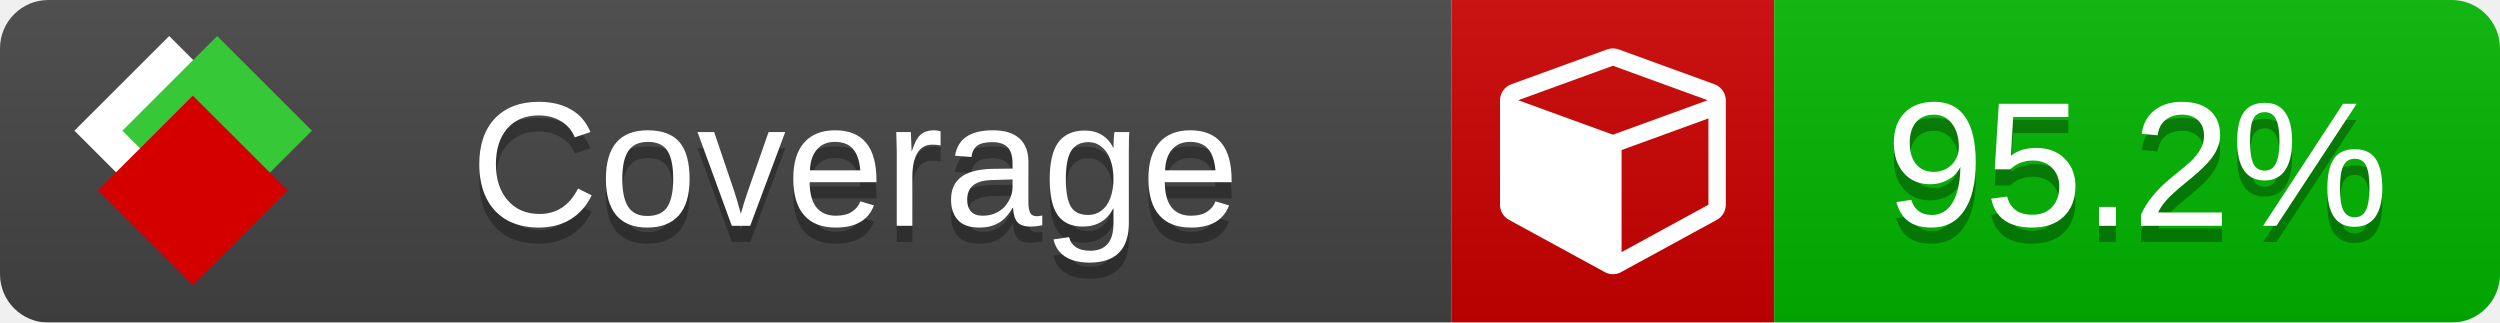
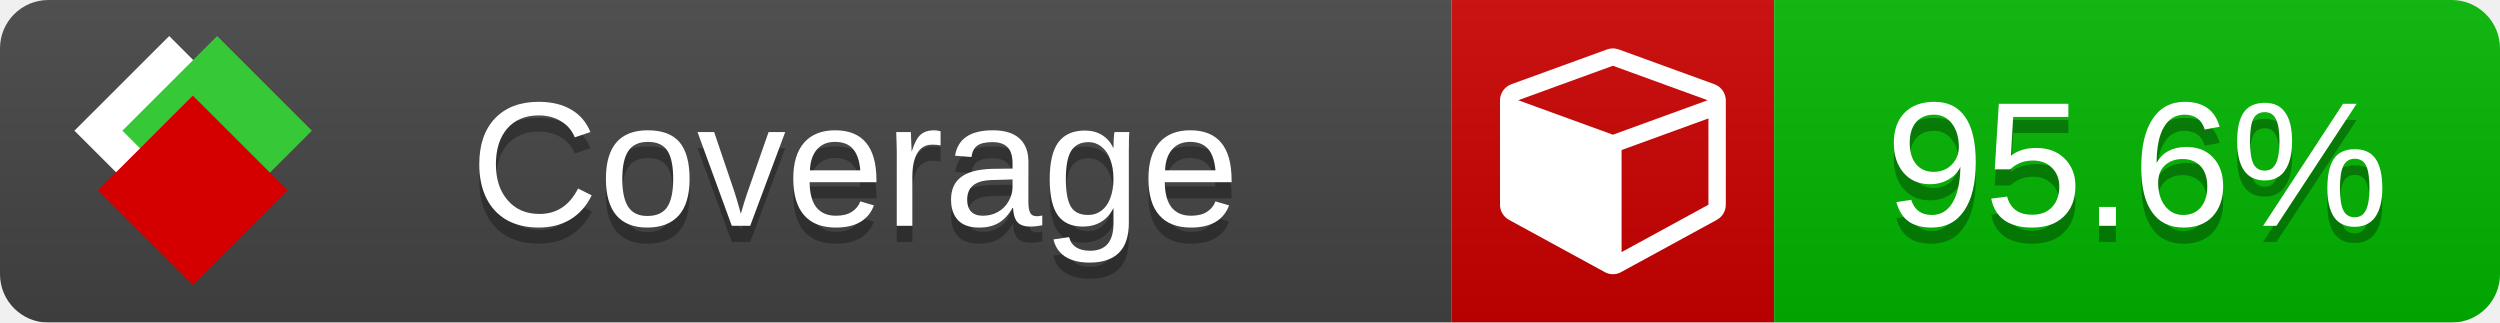
<svg xmlns="http://www.w3.org/2000/svg" xmlns:xlink="http://www.w3.org/1999/xlink" width="155" height="20">
  <style type="text/css">
          
            @keyframes fade1 {
                0% { visibility: visible; opacity: 1; }
               23% { visibility: visible; opacity: 1; }
               25% { visibility: hidden; opacity: 0; }
               48% { visibility: hidden; opacity: 0; }
               50% { visibility: hidden; opacity: 0; }
               73% { visibility: hidden; opacity: 0; }
               75% { visibility: hidden; opacity: 0; }
               98% { visibility: hidden; opacity: 0; }
              100% { visibility: visible; opacity: 1; }
            }
            @keyframes fade2 {
                0% { visibility: hidden; opacity: 0; }
               23% { visibility: hidden; opacity: 0; }
               25% { visibility: visible; opacity: 1; }
               48% { visibility: visible; opacity: 1; }
               50% { visibility: hidden; opacity: 0; }
               73% { visibility: hidden; opacity: 0; }
               75% { visibility: hidden; opacity: 0; }
               98% { visibility: hidden; opacity: 0; }
              100% { visibility: hidden; opacity: 0; }
            }
            @keyframes fade3 {
                0% { visibility: hidden; opacity: 0; }
               23% { visibility: hidden; opacity: 0; }
               25% { visibility: hidden; opacity: 0; }
               48% { visibility: hidden; opacity: 0; }
               50% { visibility: visible; opacity: 1; }
               73% { visibility: visible; opacity: 1; }
               75% { visibility: hidden; opacity: 0; }
               98% { visibility: hidden; opacity: 0; }
              100% { visibility: hidden; opacity: 0; }
            }
            @keyframes fade4 {
                0% { visibility: hidden; opacity: 0; }
               23% { visibility: hidden; opacity: 0; }
               25% { visibility: hidden; opacity: 0; }
               48% { visibility: hidden; opacity: 0; }
               50% { visibility: hidden; opacity: 0; }
               73% { visibility: hidden; opacity: 0; }
               75% { visibility: visible; opacity: 1; }
               98% { visibility: visible; opacity: 1; }
              100% { visibility: hidden; opacity: 0; }
            }
            .linecoverage {
                animation-duration: 15s;
                animation-name: fade1;
                animation-iteration-count: infinite;
            }
            .branchcoverage {
                animation-duration: 15s;
                animation-name: fade2;
                animation-iteration-count: infinite;
            }
            .methodcoverage {
                animation-duration: 15s;
                animation-name: fade3;
                animation-iteration-count: infinite;
            }
            .fullmethodcoverage {
                animation-duration: 15s;
                animation-name: fade4;
                animation-iteration-count: infinite;
            }
          
    </style>
  <defs>
    <linearGradient id="gradient" x2="0" y2="100%">
      <stop offset="0" stop-color="#bbb" stop-opacity=".1" />
      <stop offset="1" stop-opacity=".1" />
    </linearGradient>
    <linearGradient id="c">
      <stop offset="0" stop-color="#d40000" />
      <stop offset="1" stop-color="#ff2a2a" />
    </linearGradient>
    <linearGradient id="a">
      <stop offset="0" stop-color="#e0e0de" />
      <stop offset="1" stop-color="#fff" />
    </linearGradient>
    <linearGradient id="b">
      <stop offset="0" stop-color="#37c837" />
      <stop offset="1" stop-color="#217821" />
    </linearGradient>
    <linearGradient xlink:href="#a" id="e" x1="106.44" x2="69.96" y1="-11.96" y2="-46.84" gradientTransform="matrix(-.8426 -.00045 -.00045 -.8426 -94.27 -75.82)" gradientUnits="userSpaceOnUse" />
    <linearGradient xlink:href="#b" id="f" x1="56.19" x2="77.97" y1="-23.45" y2="10.62" gradientTransform="matrix(.8426 .00045 .00045 .8426 94.27 75.82)" gradientUnits="userSpaceOnUse" />
    <linearGradient xlink:href="#c" id="g" x1="79.98" x2="132.9" y1="10.79" y2="10.79" gradientTransform="matrix(.8426 .00045 .00045 .8426 94.27 75.82)" gradientUnits="userSpaceOnUse" />
    <mask id="mask">
      <rect width="155" height="20" rx="3" fill="#fff" />
    </mask>
    <g id="icon" transform="matrix(.04486 0 0 .04481 -.48 -.63)">
      <rect width="52.92" height="52.92" x="-109.72" y="-27.13" fill="url(#e)" transform="rotate(-135)" />
      <rect width="52.92" height="52.92" x="70.19" y="-39.18" fill="url(#f)" transform="rotate(45)" />
      <rect width="52.92" height="52.92" x="80.05" y="-15.74" fill="url(#g)" transform="rotate(45)" />
    </g>
  </defs>
  <g mask="url(#mask)">
    <rect x="0" y="0" width="90" height="20" fill="#444" />
    <rect x="90" y="0" width="20" height="20" fill="#c00" />
    <rect x="110" y="0" width="45" height="20" fill="#00B600" />
    <rect x="0" y="0" width="155" height="20" fill="url(#gradient)" />
  </g>
  <g>
    <path class="" fill="#fff" d="m 100.538,15.629 5.385,-2.936 v -5.351 l -5.385,1.96 z M 100,8.351 105.873,6.214 100,4.077 94.127,6.214 Z m 7,-2.12 v 6.462 q 0,0.294 -0.151,0.547 -0.151,0.252 -0.412,0.395 l -5.923,3.231 q -0.236,0.135 -0.513,0.135 -0.278,0 -0.513,-0.135 l -5.923,-3.231 Q 93.303,13.492 93.151,13.239 93,12.987 93,12.692 v -6.462 q 0,-0.337 0.194,-0.614 0.194,-0.278 0.513,-0.395 l 5.923,-2.154 q 0.185,-0.067 0.37,-0.067 0.185,0 0.37,0.067 l 5.923,2.154 q 0.32,0.118 0.513,0.395 Q 107,5.894 107,6.231 Z" />
  </g>
  <g fill="#fff" text-anchor="middle" font-family="Verdana,Arial,Geneva,sans-serif" font-size="11">
    <a xlink:href="https://github.com/danielpalme/ReportGenerator" target="_top">
      <use xlink:href="#icon" transform="translate(3,1) scale(3.5)" />
    </a>
    <text x="53" y="15" fill="#010101" fill-opacity=".3">Coverage</text>
    <text x="53" y="14" fill="#fff">Coverage</text>
-     <text class="" x="132.5" y="15" fill="#010101" fill-opacity=".3">95.2%</text>
-     <text class="" x="132.5" y="14">95.2%</text>
+     <text class="" x="132.5" y="15" fill="#010101" fill-opacity=".3">95.6%</text>
+     <text class="" x="132.5" y="14">95.6%</text>
  </g>
  <g>
    <rect class="" x="90" y="0" width="65" height="20" fill-opacity="0" />
  </g>
</svg>
